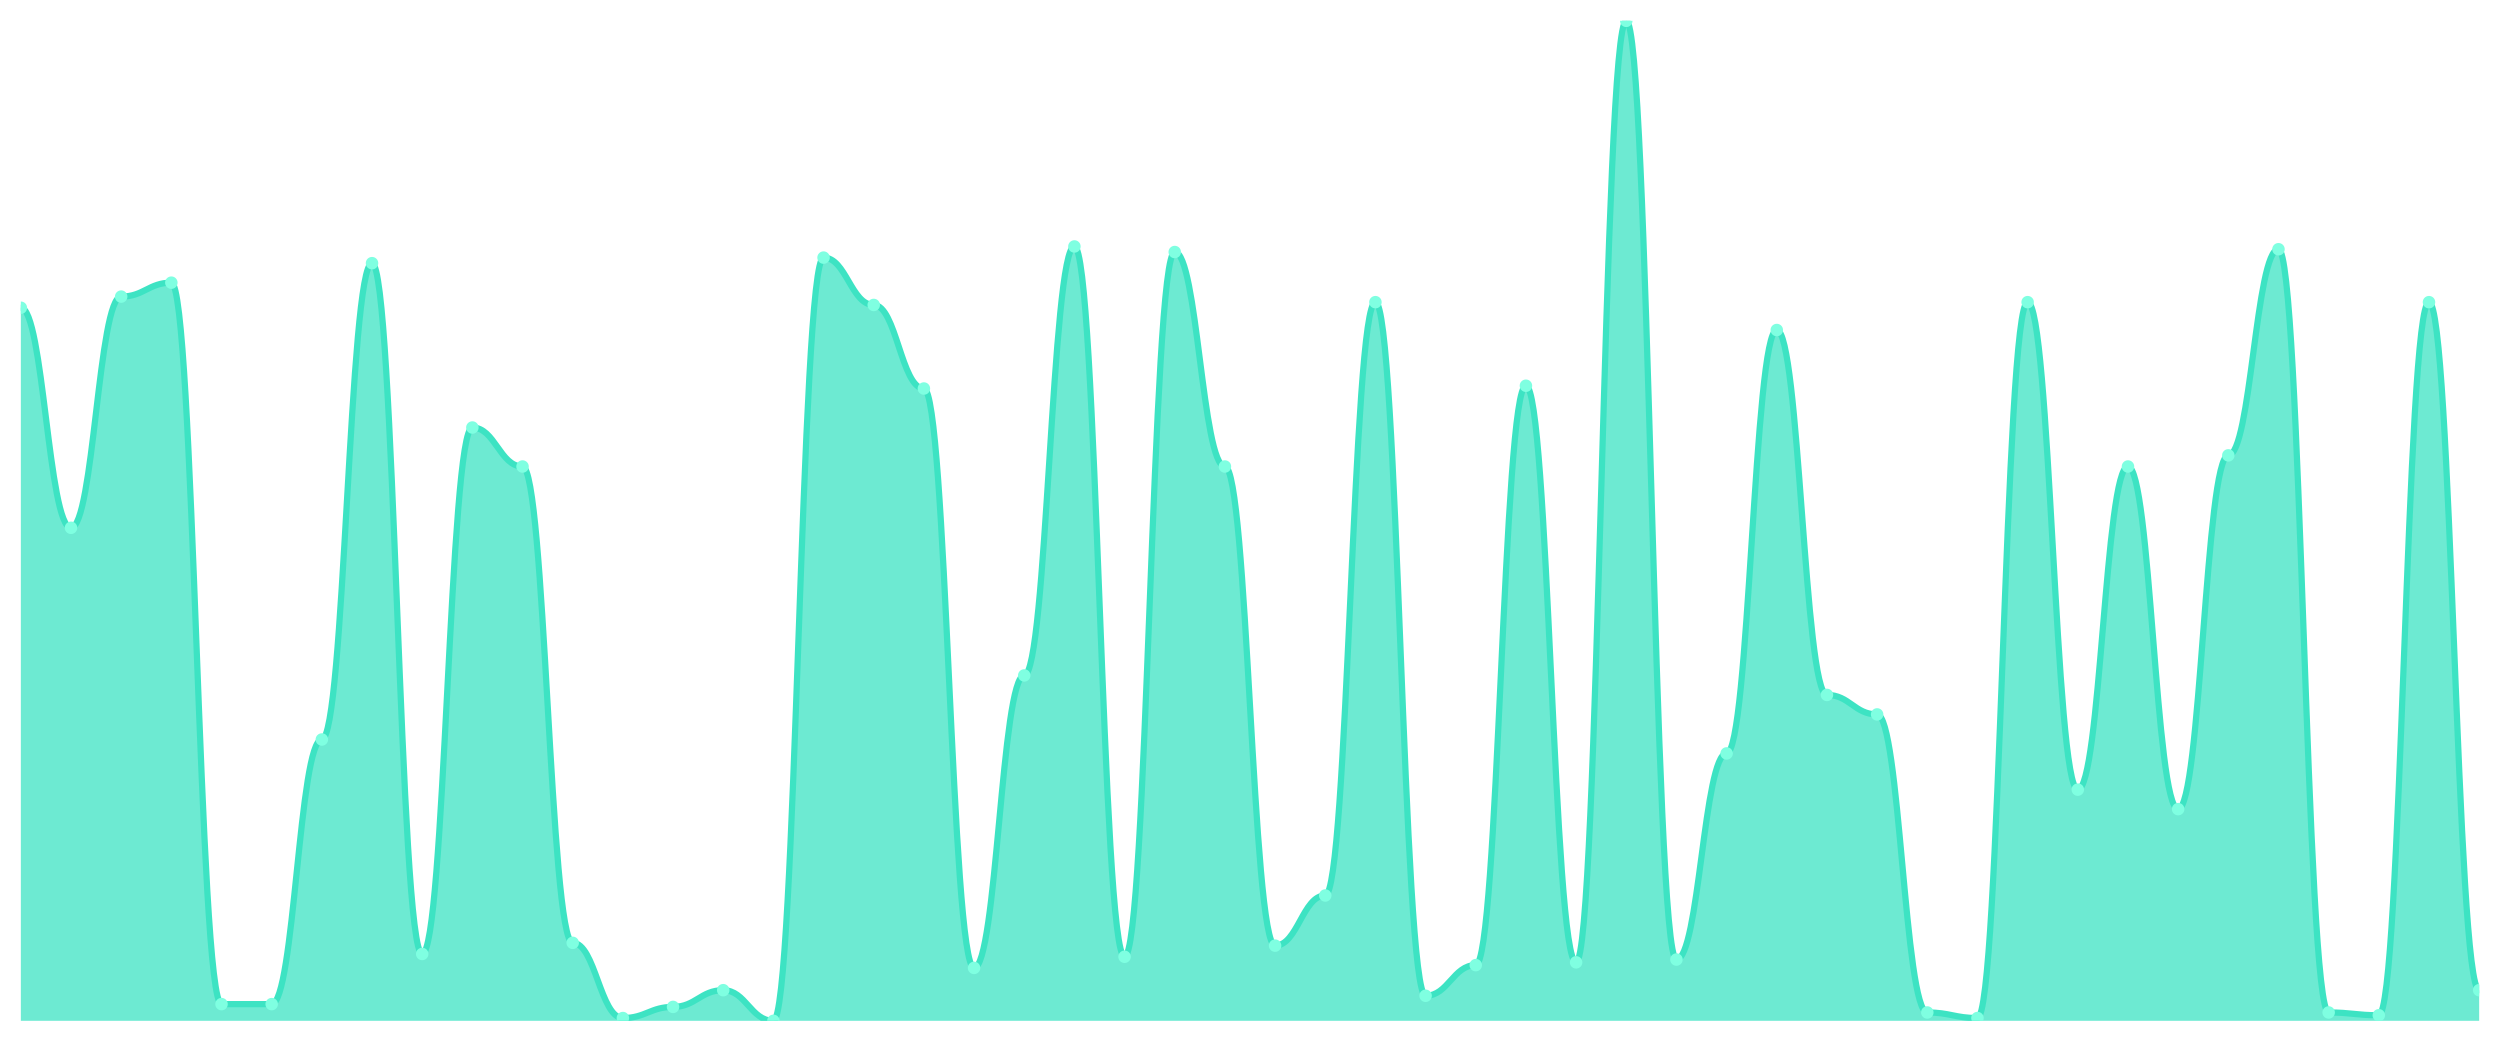
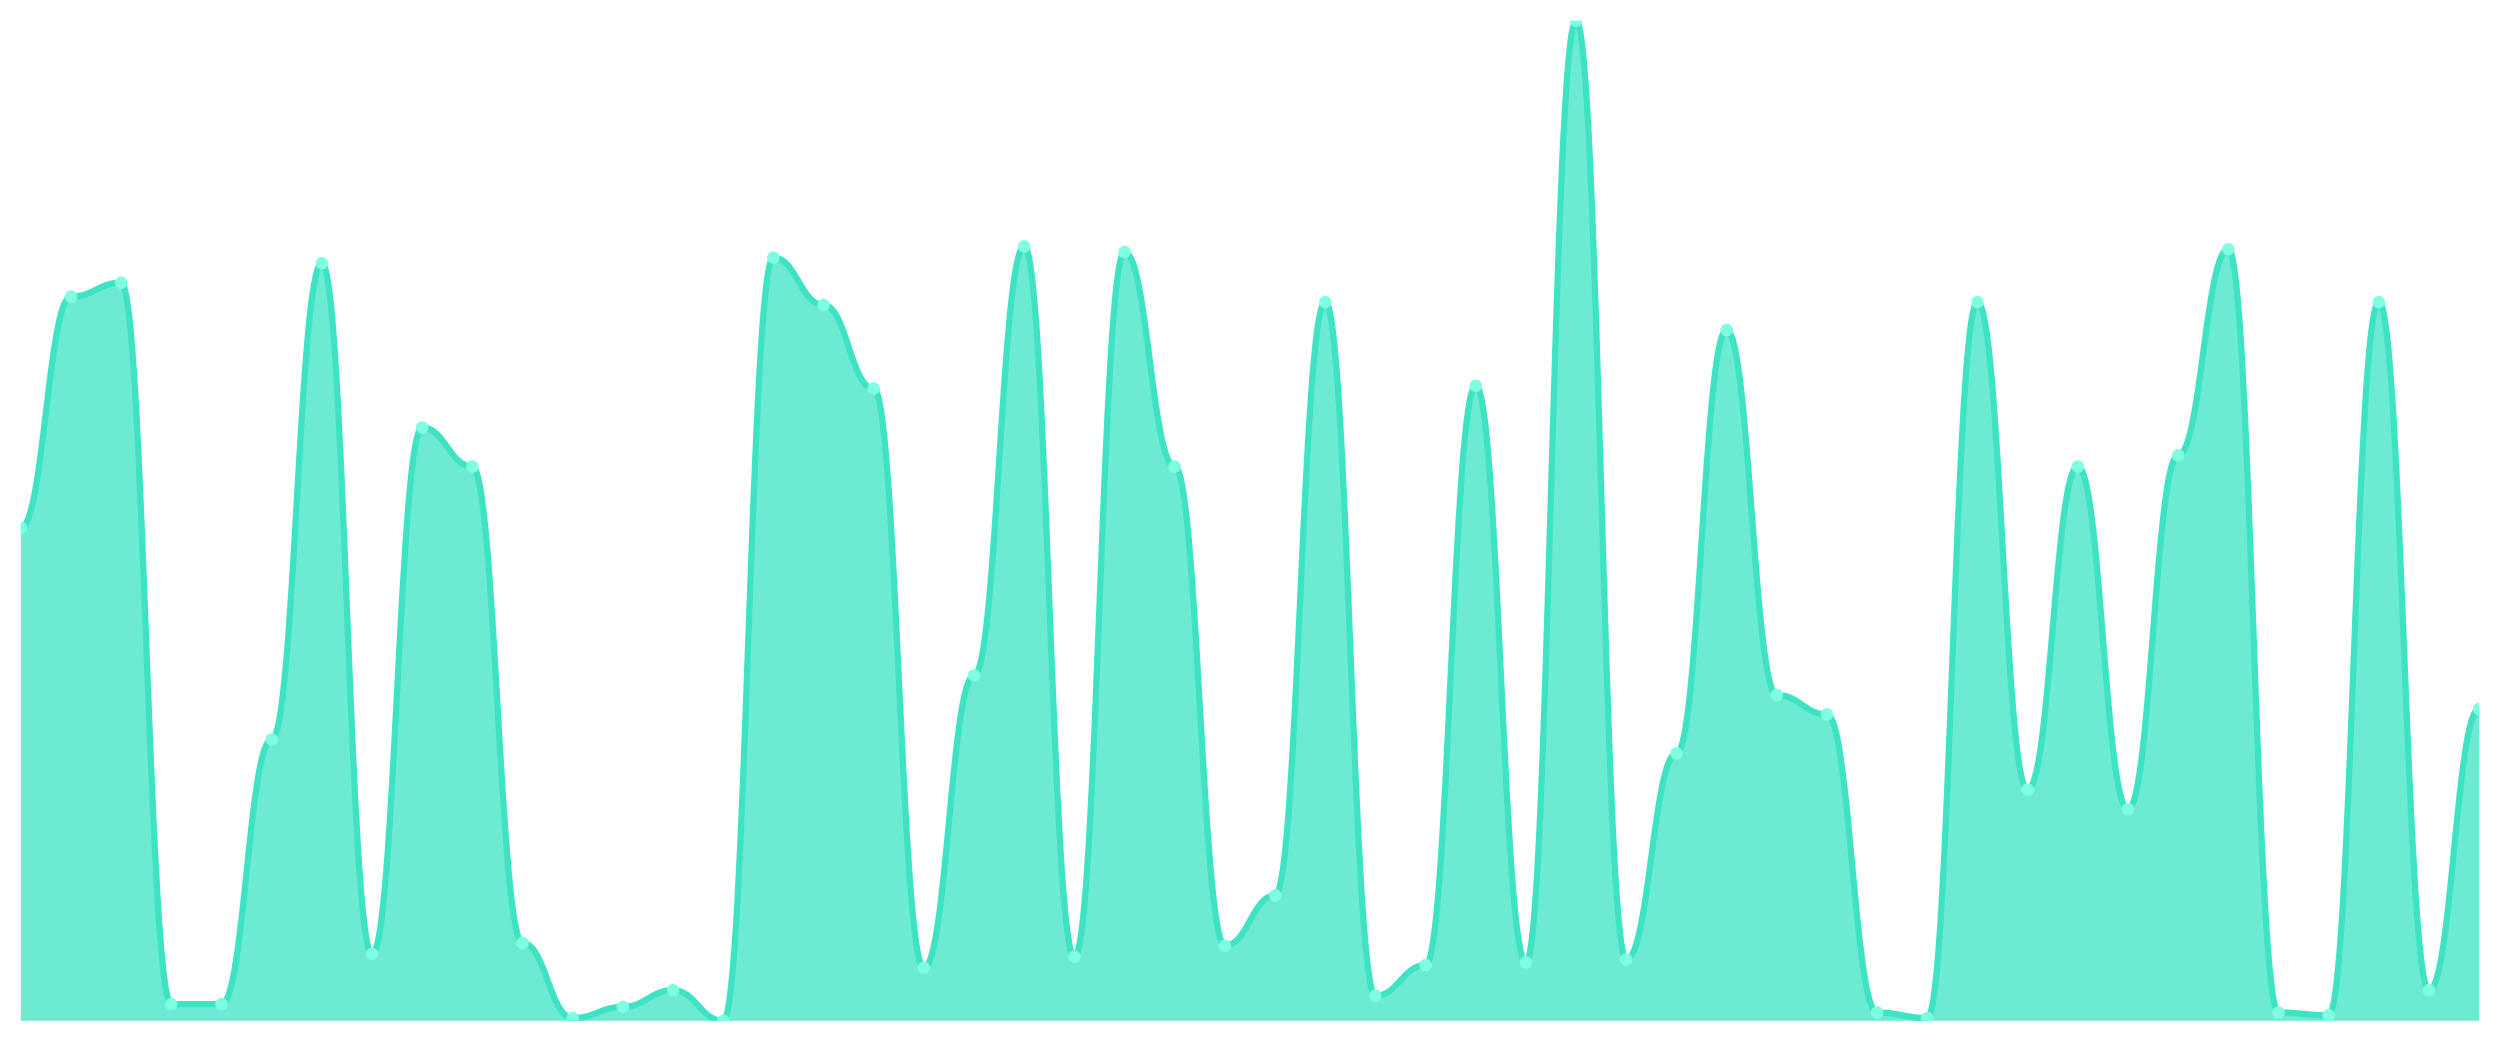
<svg xmlns="http://www.w3.org/2000/svg" viewBox="0 0 1200 500" width="1200" height="500">
  <defs>
    <clipPath id="c">
      <rect x="10" y="10" width="1180" height="480" />
    </clipPath>
  </defs>
  <rect width="1200" height="500" fill="none" />
  <g clip-path="url(#c)">
-     <path d="M 10,490 L 10,147.716 C 20.837,147.716 23.245,253.343 34.082,253.343 C 44.918,253.343 47.327,142.368 58.163,142.368 C 69,142.368 71.408,135.682 82.245,135.682 C 93.082,135.682 95.49,481.978 106.327,481.978 C 117.163,481.978 119.571,481.978 130.408,481.978 C 141.245,481.978 143.653,354.958 154.49,354.958 C 165.327,354.958 167.735,126.323 178.571,126.323 C 189.408,126.323 191.816,457.911 202.653,457.911 C 213.49,457.911 215.898,205.209 226.735,205.209 C 237.571,205.209 239.98,223.928 250.816,223.928 C 261.653,223.928 264.061,452.563 274.898,452.563 C 285.735,452.563 288.143,488.663 298.98,488.663 C 309.816,488.663 312.224,483.315 323.061,483.315 C 333.898,483.315 336.306,475.292 347.143,475.292 C 357.98,475.292 360.388,490 371.224,490 C 382.061,490 384.469,123.649 395.306,123.649 C 406.143,123.649 408.551,146.379 419.388,146.379 C 430.224,146.379 432.633,186.49 443.469,186.49 C 454.306,186.49 456.714,464.596 467.551,464.596 C 478.388,464.596 480.796,324.206 491.633,324.206 C 502.469,324.206 504.878,118.301 515.714,118.301 C 526.551,118.301 528.959,459.248 539.796,459.248 C 550.633,459.248 553.041,120.975 563.878,120.975 C 574.714,120.975 577.122,223.928 587.959,223.928 C 598.796,223.928 601.204,453.9 612.041,453.9 C 622.878,453.9 625.286,429.833 636.122,429.833 C 646.959,429.833 649.367,145.042 660.204,145.042 C 671.041,145.042 673.449,477.967 684.286,477.967 C 695.122,477.967 697.531,463.259 708.367,463.259 C 719.204,463.259 721.612,185.153 732.449,185.153 C 743.286,185.153 745.694,461.922 756.531,461.922 C 767.367,461.922 769.776,10 780.612,10 C 791.449,10 793.857,460.585 804.694,460.585 C 815.531,460.585 817.939,361.643 828.776,361.643 C 839.612,361.643 842.02,158.412 852.857,158.412 C 863.694,158.412 866.102,333.565 876.939,333.565 C 887.776,333.565 890.184,342.925 901.02,342.925 C 911.857,342.925 914.265,485.989 925.102,485.989 C 935.939,485.989 938.347,488.663 949.184,488.663 C 960.02,488.663 962.429,145.042 973.265,145.042 C 984.102,145.042 986.51,379.025 997.347,379.025 C 1008.184,379.025 1010.592,223.928 1021.429,223.928 C 1032.265,223.928 1034.673,388.384 1045.51,388.384 C 1056.347,388.384 1058.755,218.579 1069.592,218.579 C 1080.429,218.579 1082.837,119.638 1093.673,119.638 C 1104.51,119.638 1106.918,485.989 1117.755,485.989 C 1128.592,485.989 1131,487.326 1141.837,487.326 C 1152.673,487.326 1155.082,145.042 1165.918,145.042 C 1176.755,145.042 1179.163,475.292 1190,475.292 L 1190,490 Z" fill="rgba(61,227,195,0.75)" />
-     <path d="M 10,147.716 C 20.837,147.716 23.245,253.343 34.082,253.343 C 44.918,253.343 47.327,142.368 58.163,142.368 C 69,142.368 71.408,135.682 82.245,135.682 C 93.082,135.682 95.49,481.978 106.327,481.978 C 117.163,481.978 119.571,481.978 130.408,481.978 C 141.245,481.978 143.653,354.958 154.49,354.958 C 165.327,354.958 167.735,126.323 178.571,126.323 C 189.408,126.323 191.816,457.911 202.653,457.911 C 213.49,457.911 215.898,205.209 226.735,205.209 C 237.571,205.209 239.98,223.928 250.816,223.928 C 261.653,223.928 264.061,452.563 274.898,452.563 C 285.735,452.563 288.143,488.663 298.98,488.663 C 309.816,488.663 312.224,483.315 323.061,483.315 C 333.898,483.315 336.306,475.292 347.143,475.292 C 357.98,475.292 360.388,490 371.224,490 C 382.061,490 384.469,123.649 395.306,123.649 C 406.143,123.649 408.551,146.379 419.388,146.379 C 430.224,146.379 432.633,186.49 443.469,186.49 C 454.306,186.49 456.714,464.596 467.551,464.596 C 478.388,464.596 480.796,324.206 491.633,324.206 C 502.469,324.206 504.878,118.301 515.714,118.301 C 526.551,118.301 528.959,459.248 539.796,459.248 C 550.633,459.248 553.041,120.975 563.878,120.975 C 574.714,120.975 577.122,223.928 587.959,223.928 C 598.796,223.928 601.204,453.9 612.041,453.9 C 622.878,453.9 625.286,429.833 636.122,429.833 C 646.959,429.833 649.367,145.042 660.204,145.042 C 671.041,145.042 673.449,477.967 684.286,477.967 C 695.122,477.967 697.531,463.259 708.367,463.259 C 719.204,463.259 721.612,185.153 732.449,185.153 C 743.286,185.153 745.694,461.922 756.531,461.922 C 767.367,461.922 769.776,10 780.612,10 C 791.449,10 793.857,460.585 804.694,460.585 C 815.531,460.585 817.939,361.643 828.776,361.643 C 839.612,361.643 842.02,158.412 852.857,158.412 C 863.694,158.412 866.102,333.565 876.939,333.565 C 887.776,333.565 890.184,342.925 901.02,342.925 C 911.857,342.925 914.265,485.989 925.102,485.989 C 935.939,485.989 938.347,488.663 949.184,488.663 C 960.02,488.663 962.429,145.042 973.265,145.042 C 984.102,145.042 986.51,379.025 997.347,379.025 C 1008.184,379.025 1010.592,223.928 1021.429,223.928 C 1032.265,223.928 1034.673,388.384 1045.51,388.384 C 1056.347,388.384 1058.755,218.579 1069.592,218.579 C 1080.429,218.579 1082.837,119.638 1093.673,119.638 C 1104.51,119.638 1106.918,485.989 1117.755,485.989 C 1128.592,485.989 1131,487.326 1141.837,487.326 C 1152.673,487.326 1155.082,145.042 1165.918,145.042 C 1176.755,145.042 1179.163,475.292 1190,475.292" fill="none" stroke="#3de3c3" stroke-width="3" stroke-linecap="round" stroke-linejoin="round" />
-     <circle cx="10" cy="147.716" r="3" fill="#7fffe1" />
-     <circle cx="34.082" cy="253.343" r="3" fill="#7fffe1" />
-     <circle cx="58.163" cy="142.368" r="3" fill="#7fffe1" />
-     <circle cx="82.245" cy="135.682" r="3" fill="#7fffe1" />
+     <path d="M 10,490 L 10,253.343 C 20.837,253.343 23.245,142.368 34.082,142.368 C 44.918,142.368 47.327,135.682 58.163,135.682 C 69,135.682 71.408,481.978 82.245,481.978 C 93.082,481.978 95.49,481.978 106.327,481.978 C 117.163,481.978 119.571,354.958 130.408,354.958 C 141.245,354.958 143.653,126.323 154.49,126.323 C 165.327,126.323 167.735,457.911 178.571,457.911 C 189.408,457.911 191.816,205.209 202.653,205.209 C 213.49,205.209 215.898,223.928 226.735,223.928 C 237.571,223.928 239.98,452.563 250.816,452.563 C 261.653,452.563 264.061,488.663 274.898,488.663 C 285.735,488.663 288.143,483.315 298.98,483.315 C 309.816,483.315 312.224,475.292 323.061,475.292 C 333.898,475.292 336.306,490 347.143,490 C 357.98,490 360.388,123.649 371.224,123.649 C 382.061,123.649 384.469,146.379 395.306,146.379 C 406.143,146.379 408.551,186.49 419.388,186.49 C 430.224,186.49 432.633,464.596 443.469,464.596 C 454.306,464.596 456.714,324.206 467.551,324.206 C 478.388,324.206 480.796,118.301 491.633,118.301 C 502.469,118.301 504.878,459.248 515.714,459.248 C 526.551,459.248 528.959,120.975 539.796,120.975 C 550.633,120.975 553.041,223.928 563.878,223.928 C 574.714,223.928 577.122,453.9 587.959,453.9 C 598.796,453.9 601.204,429.833 612.041,429.833 C 622.878,429.833 625.286,145.042 636.122,145.042 C 646.959,145.042 649.367,477.967 660.204,477.967 C 671.041,477.967 673.449,463.259 684.286,463.259 C 695.122,463.259 697.531,185.153 708.367,185.153 C 719.204,185.153 721.612,461.922 732.449,461.922 C 743.286,461.922 745.694,10 756.531,10 C 767.367,10 769.776,460.585 780.612,460.585 C 791.449,460.585 793.857,361.643 804.694,361.643 C 815.531,361.643 817.939,158.412 828.776,158.412 C 839.612,158.412 842.02,333.565 852.857,333.565 C 863.694,333.565 866.102,342.925 876.939,342.925 C 887.776,342.925 890.184,485.989 901.02,485.989 C 911.857,485.989 914.265,488.663 925.102,488.663 C 935.939,488.663 938.347,145.042 949.184,145.042 C 960.02,145.042 962.429,379.025 973.265,379.025 C 984.102,379.025 986.51,223.928 997.347,223.928 C 1008.184,223.928 1010.592,388.384 1021.429,388.384 C 1032.265,388.384 1034.673,218.579 1045.51,218.579 C 1056.347,218.579 1058.755,119.638 1069.592,119.638 C 1080.429,119.638 1082.837,485.989 1093.673,485.989 C 1104.51,485.989 1106.918,487.326 1117.755,487.326 C 1128.592,487.326 1131,145.042 1141.837,145.042 C 1152.673,145.042 1155.082,475.292 1165.918,475.292 C 1176.755,475.292 1179.163,340.251 1190,340.251 L 1190,490 Z" fill="rgba(61,227,195,0.75)" />
+     <path d="M 10,253.343 C 20.837,253.343 23.245,142.368 34.082,142.368 C 44.918,142.368 47.327,135.682 58.163,135.682 C 69,135.682 71.408,481.978 82.245,481.978 C 93.082,481.978 95.49,481.978 106.327,481.978 C 117.163,481.978 119.571,354.958 130.408,354.958 C 141.245,354.958 143.653,126.323 154.49,126.323 C 165.327,126.323 167.735,457.911 178.571,457.911 C 189.408,457.911 191.816,205.209 202.653,205.209 C 213.49,205.209 215.898,223.928 226.735,223.928 C 237.571,223.928 239.98,452.563 250.816,452.563 C 261.653,452.563 264.061,488.663 274.898,488.663 C 285.735,488.663 288.143,483.315 298.98,483.315 C 309.816,483.315 312.224,475.292 323.061,475.292 C 333.898,475.292 336.306,490 347.143,490 C 357.98,490 360.388,123.649 371.224,123.649 C 382.061,123.649 384.469,146.379 395.306,146.379 C 406.143,146.379 408.551,186.49 419.388,186.49 C 430.224,186.49 432.633,464.596 443.469,464.596 C 454.306,464.596 456.714,324.206 467.551,324.206 C 478.388,324.206 480.796,118.301 491.633,118.301 C 502.469,118.301 504.878,459.248 515.714,459.248 C 526.551,459.248 528.959,120.975 539.796,120.975 C 550.633,120.975 553.041,223.928 563.878,223.928 C 574.714,223.928 577.122,453.9 587.959,453.9 C 598.796,453.9 601.204,429.833 612.041,429.833 C 622.878,429.833 625.286,145.042 636.122,145.042 C 646.959,145.042 649.367,477.967 660.204,477.967 C 671.041,477.967 673.449,463.259 684.286,463.259 C 695.122,463.259 697.531,185.153 708.367,185.153 C 719.204,185.153 721.612,461.922 732.449,461.922 C 743.286,461.922 745.694,10 756.531,10 C 767.367,10 769.776,460.585 780.612,460.585 C 791.449,460.585 793.857,361.643 804.694,361.643 C 815.531,361.643 817.939,158.412 828.776,158.412 C 839.612,158.412 842.02,333.565 852.857,333.565 C 863.694,333.565 866.102,342.925 876.939,342.925 C 887.776,342.925 890.184,485.989 901.02,485.989 C 911.857,485.989 914.265,488.663 925.102,488.663 C 935.939,488.663 938.347,145.042 949.184,145.042 C 960.02,145.042 962.429,379.025 973.265,379.025 C 984.102,379.025 986.51,223.928 997.347,223.928 C 1008.184,223.928 1010.592,388.384 1021.429,388.384 C 1032.265,388.384 1034.673,218.579 1045.51,218.579 C 1056.347,218.579 1058.755,119.638 1069.592,119.638 C 1080.429,119.638 1082.837,485.989 1093.673,485.989 C 1104.51,485.989 1106.918,487.326 1117.755,487.326 C 1128.592,487.326 1131,145.042 1141.837,145.042 C 1152.673,145.042 1155.082,475.292 1165.918,475.292 C 1176.755,475.292 1179.163,340.251 1190,340.251" fill="none" stroke="#3de3c3" stroke-width="3" stroke-linecap="round" stroke-linejoin="round" />
+     <circle cx="10" cy="253.343" r="3" fill="#7fffe1" />
+     <circle cx="34.082" cy="142.368" r="3" fill="#7fffe1" />
+     <circle cx="58.163" cy="135.682" r="3" fill="#7fffe1" />
+     <circle cx="82.245" cy="481.978" r="3" fill="#7fffe1" />
    <circle cx="106.327" cy="481.978" r="3" fill="#7fffe1" />
-     <circle cx="130.408" cy="481.978" r="3" fill="#7fffe1" />
-     <circle cx="154.49" cy="354.958" r="3" fill="#7fffe1" />
-     <circle cx="178.571" cy="126.323" r="3" fill="#7fffe1" />
-     <circle cx="202.653" cy="457.911" r="3" fill="#7fffe1" />
-     <circle cx="226.735" cy="205.209" r="3" fill="#7fffe1" />
-     <circle cx="250.816" cy="223.928" r="3" fill="#7fffe1" />
-     <circle cx="274.898" cy="452.563" r="3" fill="#7fffe1" />
-     <circle cx="298.98" cy="488.663" r="3" fill="#7fffe1" />
-     <circle cx="323.061" cy="483.315" r="3" fill="#7fffe1" />
-     <circle cx="347.143" cy="475.292" r="3" fill="#7fffe1" />
-     <circle cx="371.224" cy="490" r="3" fill="#7fffe1" />
-     <circle cx="395.306" cy="123.649" r="3" fill="#7fffe1" />
-     <circle cx="419.388" cy="146.379" r="3" fill="#7fffe1" />
-     <circle cx="443.469" cy="186.49" r="3" fill="#7fffe1" />
-     <circle cx="467.551" cy="464.596" r="3" fill="#7fffe1" />
-     <circle cx="491.633" cy="324.206" r="3" fill="#7fffe1" />
-     <circle cx="515.714" cy="118.301" r="3" fill="#7fffe1" />
-     <circle cx="539.796" cy="459.248" r="3" fill="#7fffe1" />
-     <circle cx="563.878" cy="120.975" r="3" fill="#7fffe1" />
-     <circle cx="587.959" cy="223.928" r="3" fill="#7fffe1" />
-     <circle cx="612.041" cy="453.9" r="3" fill="#7fffe1" />
-     <circle cx="636.122" cy="429.833" r="3" fill="#7fffe1" />
-     <circle cx="660.204" cy="145.042" r="3" fill="#7fffe1" />
-     <circle cx="684.286" cy="477.967" r="3" fill="#7fffe1" />
-     <circle cx="708.367" cy="463.259" r="3" fill="#7fffe1" />
-     <circle cx="732.449" cy="185.153" r="3" fill="#7fffe1" />
-     <circle cx="756.531" cy="461.922" r="3" fill="#7fffe1" />
-     <circle cx="780.612" cy="10" r="3" fill="#7fffe1" />
-     <circle cx="804.694" cy="460.585" r="3" fill="#7fffe1" />
-     <circle cx="828.776" cy="361.643" r="3" fill="#7fffe1" />
-     <circle cx="852.857" cy="158.412" r="3" fill="#7fffe1" />
-     <circle cx="876.939" cy="333.565" r="3" fill="#7fffe1" />
-     <circle cx="901.02" cy="342.925" r="3" fill="#7fffe1" />
-     <circle cx="925.102" cy="485.989" r="3" fill="#7fffe1" />
-     <circle cx="949.184" cy="488.663" r="3" fill="#7fffe1" />
-     <circle cx="973.265" cy="145.042" r="3" fill="#7fffe1" />
-     <circle cx="997.347" cy="379.025" r="3" fill="#7fffe1" />
-     <circle cx="1021.429" cy="223.928" r="3" fill="#7fffe1" />
-     <circle cx="1045.51" cy="388.384" r="3" fill="#7fffe1" />
-     <circle cx="1069.592" cy="218.579" r="3" fill="#7fffe1" />
-     <circle cx="1093.673" cy="119.638" r="3" fill="#7fffe1" />
-     <circle cx="1117.755" cy="485.989" r="3" fill="#7fffe1" />
-     <circle cx="1141.837" cy="487.326" r="3" fill="#7fffe1" />
-     <circle cx="1165.918" cy="145.042" r="3" fill="#7fffe1" />
-     <circle cx="1190" cy="475.292" r="3" fill="#7fffe1" />
+     <circle cx="130.408" cy="354.958" r="3" fill="#7fffe1" />
+     <circle cx="154.49" cy="126.323" r="3" fill="#7fffe1" />
+     <circle cx="178.571" cy="457.911" r="3" fill="#7fffe1" />
+     <circle cx="202.653" cy="205.209" r="3" fill="#7fffe1" />
+     <circle cx="226.735" cy="223.928" r="3" fill="#7fffe1" />
+     <circle cx="250.816" cy="452.563" r="3" fill="#7fffe1" />
+     <circle cx="274.898" cy="488.663" r="3" fill="#7fffe1" />
+     <circle cx="298.98" cy="483.315" r="3" fill="#7fffe1" />
+     <circle cx="323.061" cy="475.292" r="3" fill="#7fffe1" />
+     <circle cx="347.143" cy="490" r="3" fill="#7fffe1" />
+     <circle cx="371.224" cy="123.649" r="3" fill="#7fffe1" />
+     <circle cx="395.306" cy="146.379" r="3" fill="#7fffe1" />
+     <circle cx="419.388" cy="186.49" r="3" fill="#7fffe1" />
+     <circle cx="443.469" cy="464.596" r="3" fill="#7fffe1" />
+     <circle cx="467.551" cy="324.206" r="3" fill="#7fffe1" />
+     <circle cx="491.633" cy="118.301" r="3" fill="#7fffe1" />
+     <circle cx="515.714" cy="459.248" r="3" fill="#7fffe1" />
+     <circle cx="539.796" cy="120.975" r="3" fill="#7fffe1" />
+     <circle cx="563.878" cy="223.928" r="3" fill="#7fffe1" />
+     <circle cx="587.959" cy="453.9" r="3" fill="#7fffe1" />
+     <circle cx="612.041" cy="429.833" r="3" fill="#7fffe1" />
+     <circle cx="636.122" cy="145.042" r="3" fill="#7fffe1" />
+     <circle cx="660.204" cy="477.967" r="3" fill="#7fffe1" />
+     <circle cx="684.286" cy="463.259" r="3" fill="#7fffe1" />
+     <circle cx="708.367" cy="185.153" r="3" fill="#7fffe1" />
+     <circle cx="732.449" cy="461.922" r="3" fill="#7fffe1" />
+     <circle cx="756.531" cy="10" r="3" fill="#7fffe1" />
+     <circle cx="780.612" cy="460.585" r="3" fill="#7fffe1" />
+     <circle cx="804.694" cy="361.643" r="3" fill="#7fffe1" />
+     <circle cx="828.776" cy="158.412" r="3" fill="#7fffe1" />
+     <circle cx="852.857" cy="333.565" r="3" fill="#7fffe1" />
+     <circle cx="876.939" cy="342.925" r="3" fill="#7fffe1" />
+     <circle cx="901.02" cy="485.989" r="3" fill="#7fffe1" />
+     <circle cx="925.102" cy="488.663" r="3" fill="#7fffe1" />
+     <circle cx="949.184" cy="145.042" r="3" fill="#7fffe1" />
+     <circle cx="973.265" cy="379.025" r="3" fill="#7fffe1" />
+     <circle cx="997.347" cy="223.928" r="3" fill="#7fffe1" />
+     <circle cx="1021.429" cy="388.384" r="3" fill="#7fffe1" />
+     <circle cx="1045.51" cy="218.579" r="3" fill="#7fffe1" />
+     <circle cx="1069.592" cy="119.638" r="3" fill="#7fffe1" />
+     <circle cx="1093.673" cy="485.989" r="3" fill="#7fffe1" />
+     <circle cx="1117.755" cy="487.326" r="3" fill="#7fffe1" />
+     <circle cx="1141.837" cy="145.042" r="3" fill="#7fffe1" />
+     <circle cx="1165.918" cy="475.292" r="3" fill="#7fffe1" />
+     <circle cx="1190" cy="340.251" r="3" fill="#7fffe1" />
  </g>
</svg>
